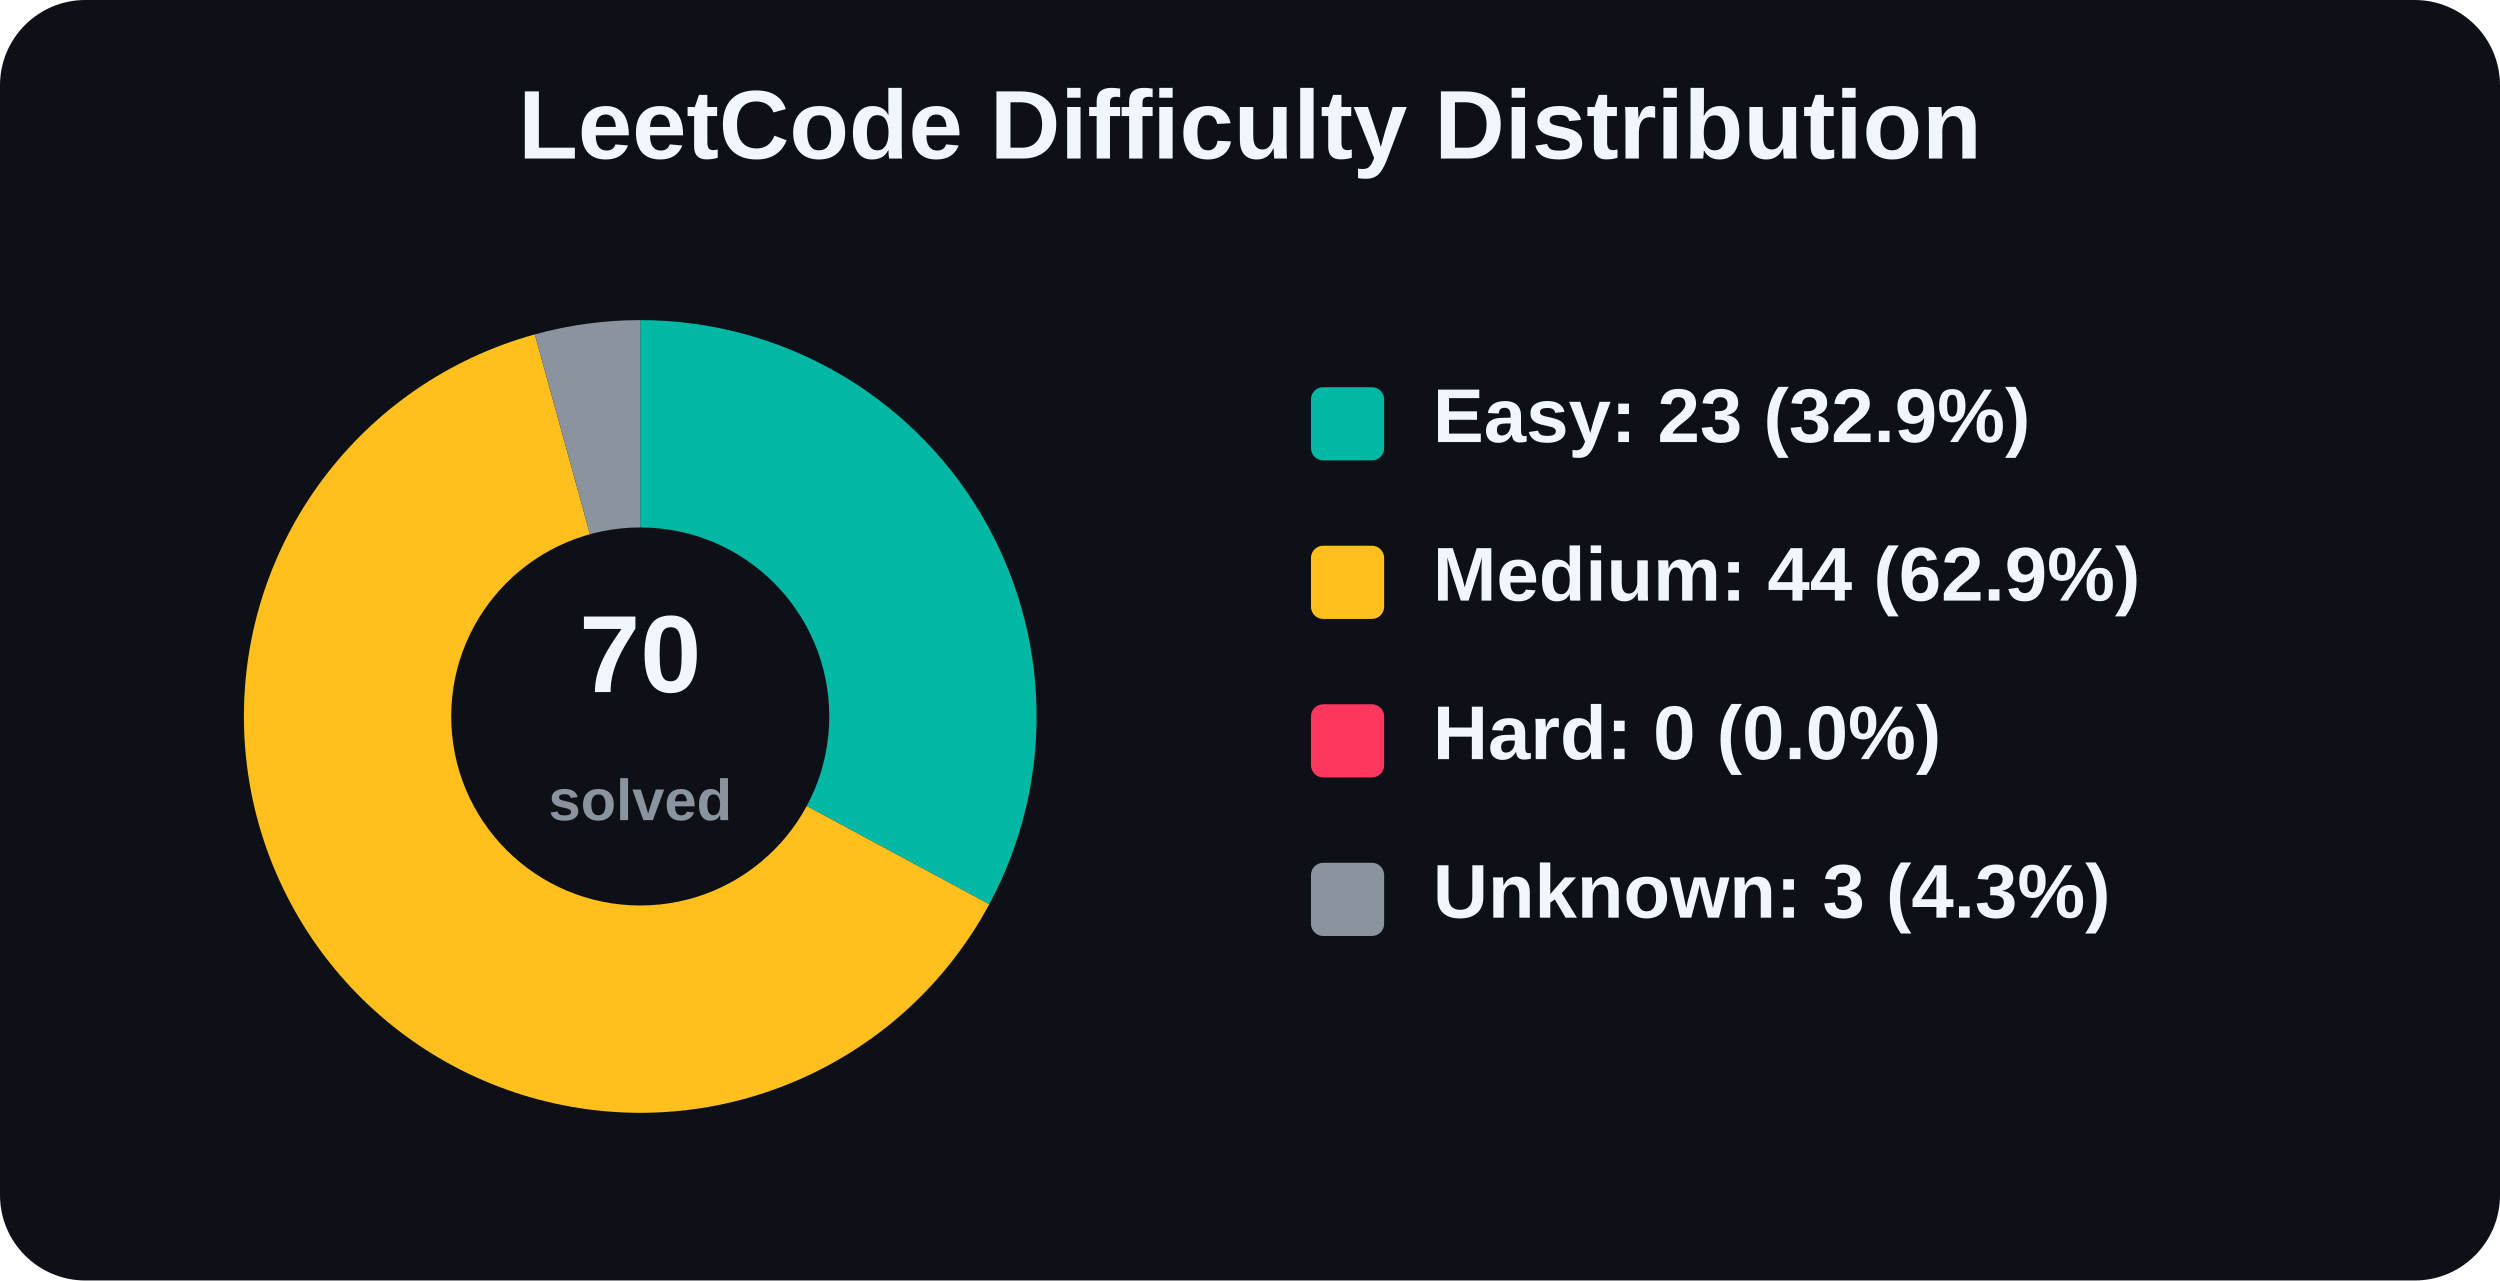
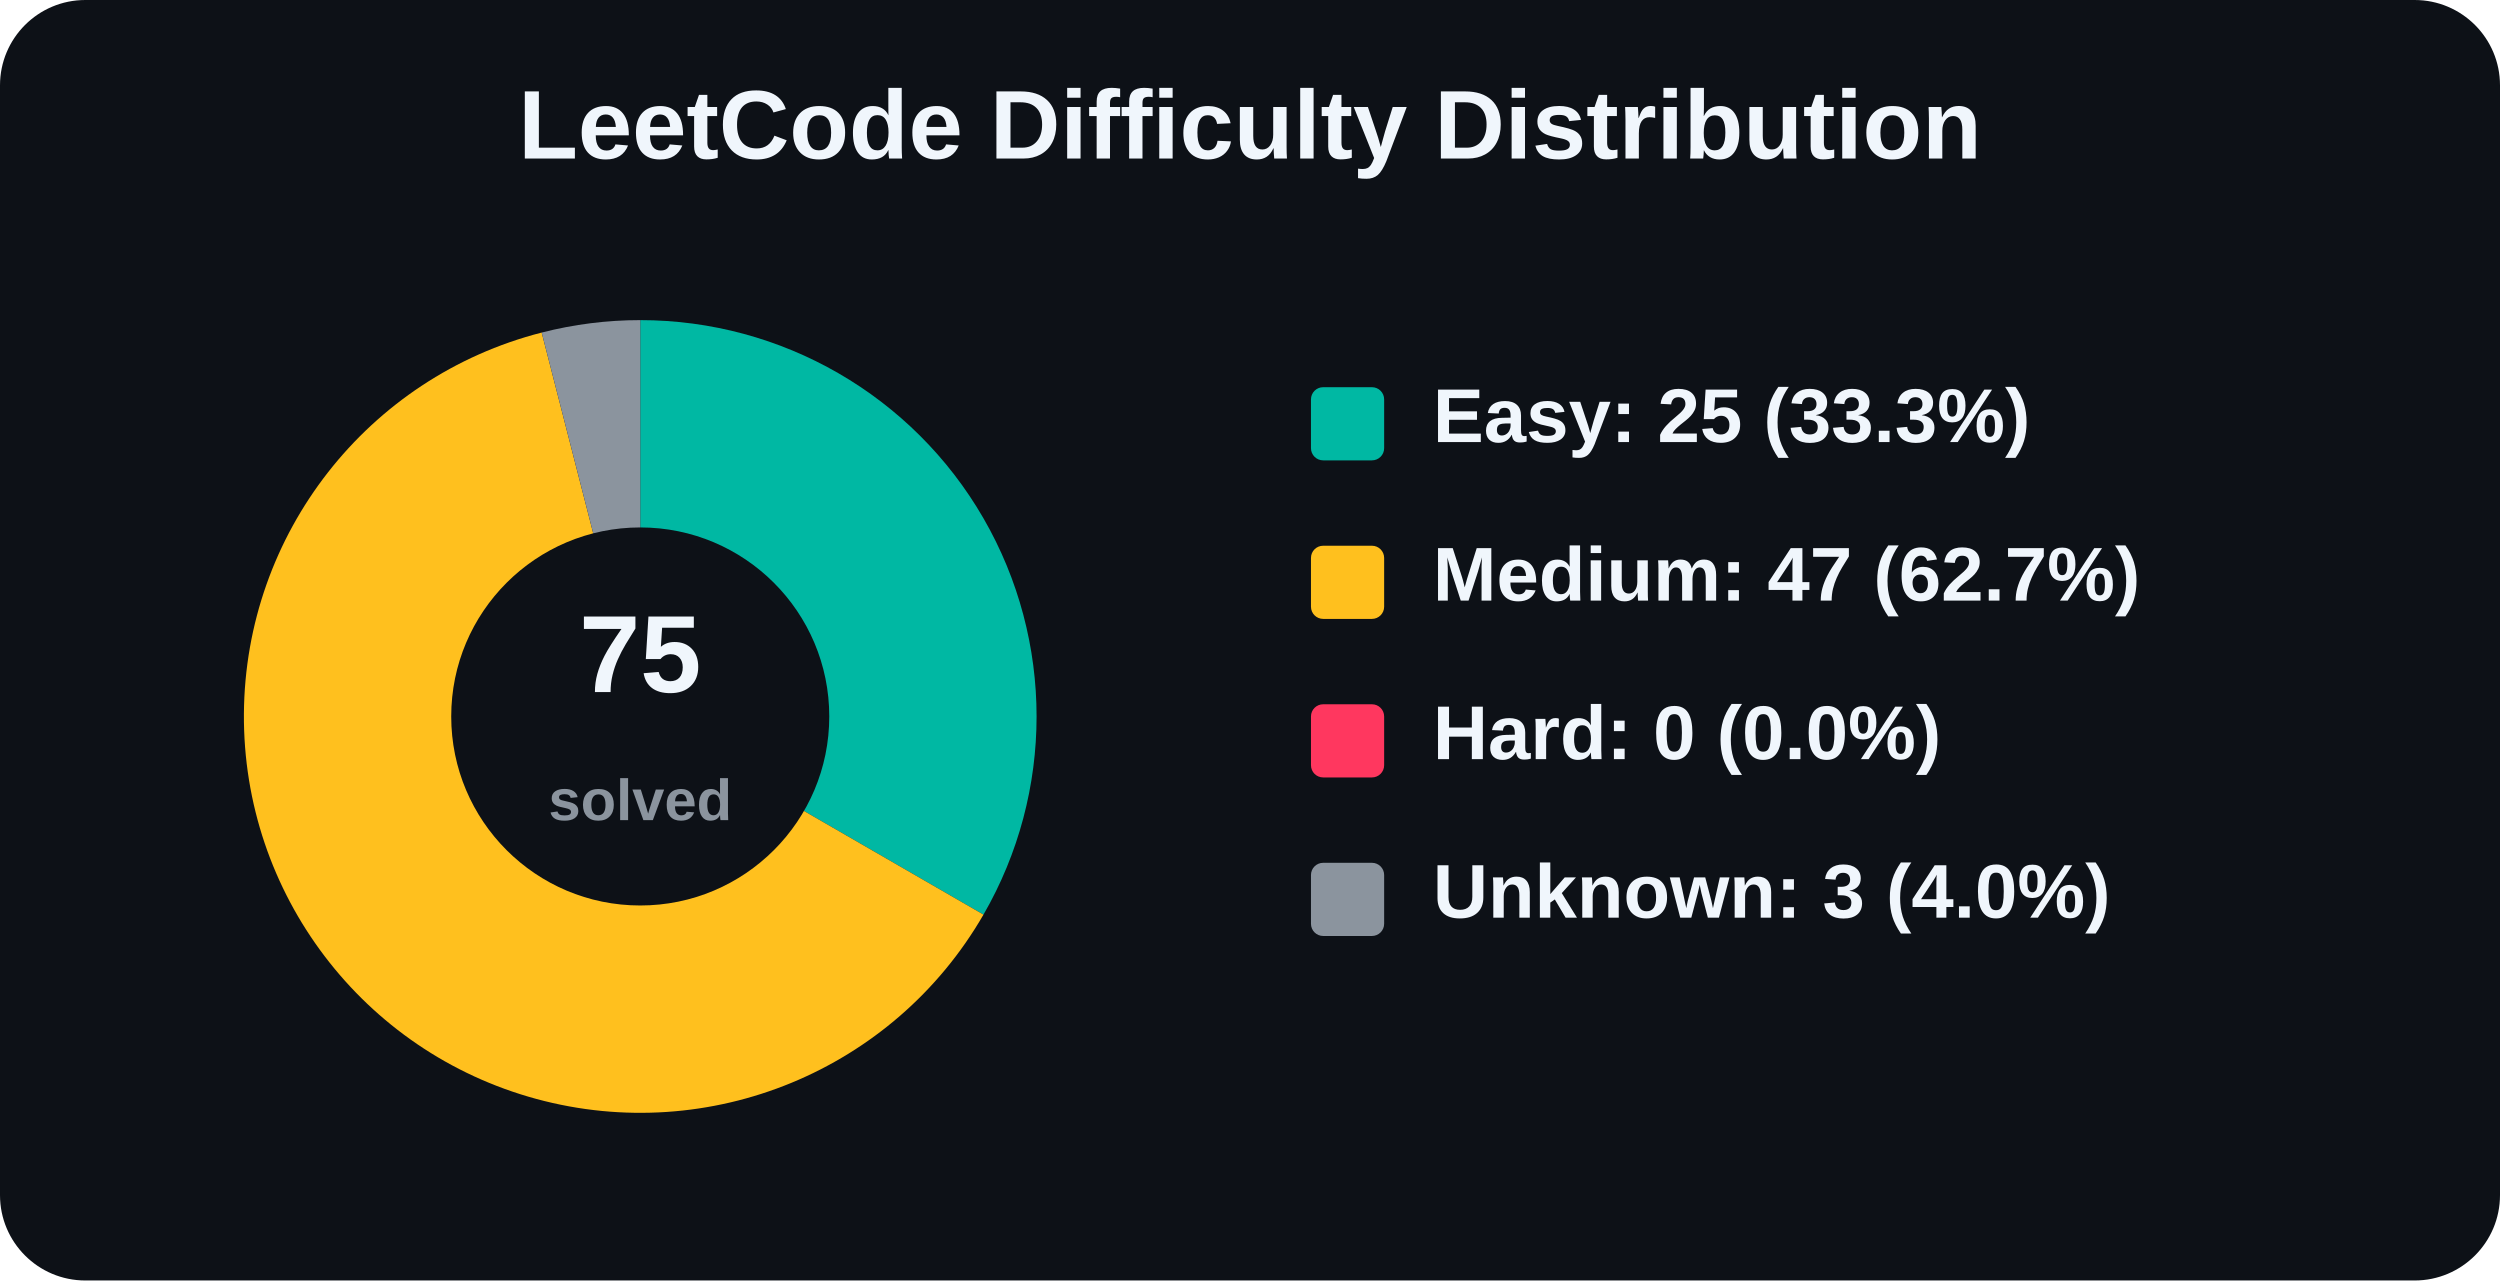
<svg xmlns="http://www.w3.org/2000/svg" width="820" height="420" viewBox="0 0 820 420" role="img" aria-label="LeetCode Difficulty Distribution">
  <rect width="820" height="420" rx="28" fill="#0d1117" />
  <text x="410.0" y="52" text-anchor="middle" font-family="Arial, Helvetica, sans-serif" font-size="32" font-weight="800" fill="#f0f6fc">
    LeetCode Difficulty Distribution
  </text>
  <g font-family="Arial, Helvetica, sans-serif">
-     <path d="M 210 235 L 210.00 105.00 A 130 130 0 0 1 324.48 296.60 Z" fill="#00b8a3" />
-     <path d="M 210 235 L 324.48 296.60 A 130 130 0 1 1 175.42 109.68 Z" fill="#ffc01e" />
-     <path d="M 210 235 L 175.42 109.68 A 130 130 0 0 1 210.00 105.00 Z" fill="#8b949e" />
+     <path d="M 210 235 L 210.00 105.00 A 130 130 0 0 1 322.58 300.00 Z" fill="#00b8a3" />
+     <path d="M 210 235 L 322.58 300.00 A 130 130 0 1 1 177.67 109.08 Z" fill="#ffc01e" />
+     <path d="M 210 235 L 177.67 109.08 A 130 130 0 0 1 210.00 105.00 Z" fill="#8b949e" />
    <circle cx="210" cy="235" r="62" fill="#0d1117" />
    <text x="210" y="227" text-anchor="middle" font-size="36" font-weight="800" fill="#f0f6fc">
-       70
+       75
    </text>
    <text x="210" y="269" text-anchor="middle" font-size="19" font-weight="600" fill="#8b949e">
      solved
    </text>
    <rect x="430" y="127" width="24" height="24" rx="4" fill="#00b8a3" />
-     <text x="470" y="145" font-size="25" font-weight="700" fill="#f0f6fc">Easy: 23 (32.9%)</text>
+     <text x="470" y="145" font-size="25" font-weight="700" fill="#f0f6fc">Easy: 25 (33.3%)</text>
    <rect x="430" y="179" width="24" height="24" rx="4" fill="#ffc01e" />
-     <text x="470" y="197" font-size="25" font-weight="700" fill="#f0f6fc">Medium: 44 (62.9%)</text>
+     <text x="470" y="197" font-size="25" font-weight="700" fill="#f0f6fc">Medium: 47 (62.7%)</text>
    <rect x="430" y="231" width="24" height="24" rx="4" fill="#ff375f" />
    <text x="470" y="249" font-size="25" font-weight="700" fill="#f0f6fc">Hard: 0 (0.0%)</text>
    <rect x="430" y="283" width="24" height="24" rx="4" fill="#8b949e" />
-     <text x="470" y="301" font-size="25" font-weight="700" fill="#f0f6fc">Unknown: 3 (4.3%)</text>
+     <text x="470" y="301" font-size="25" font-weight="700" fill="#f0f6fc">Unknown: 3 (4.0%)</text>
  </g>
</svg>
